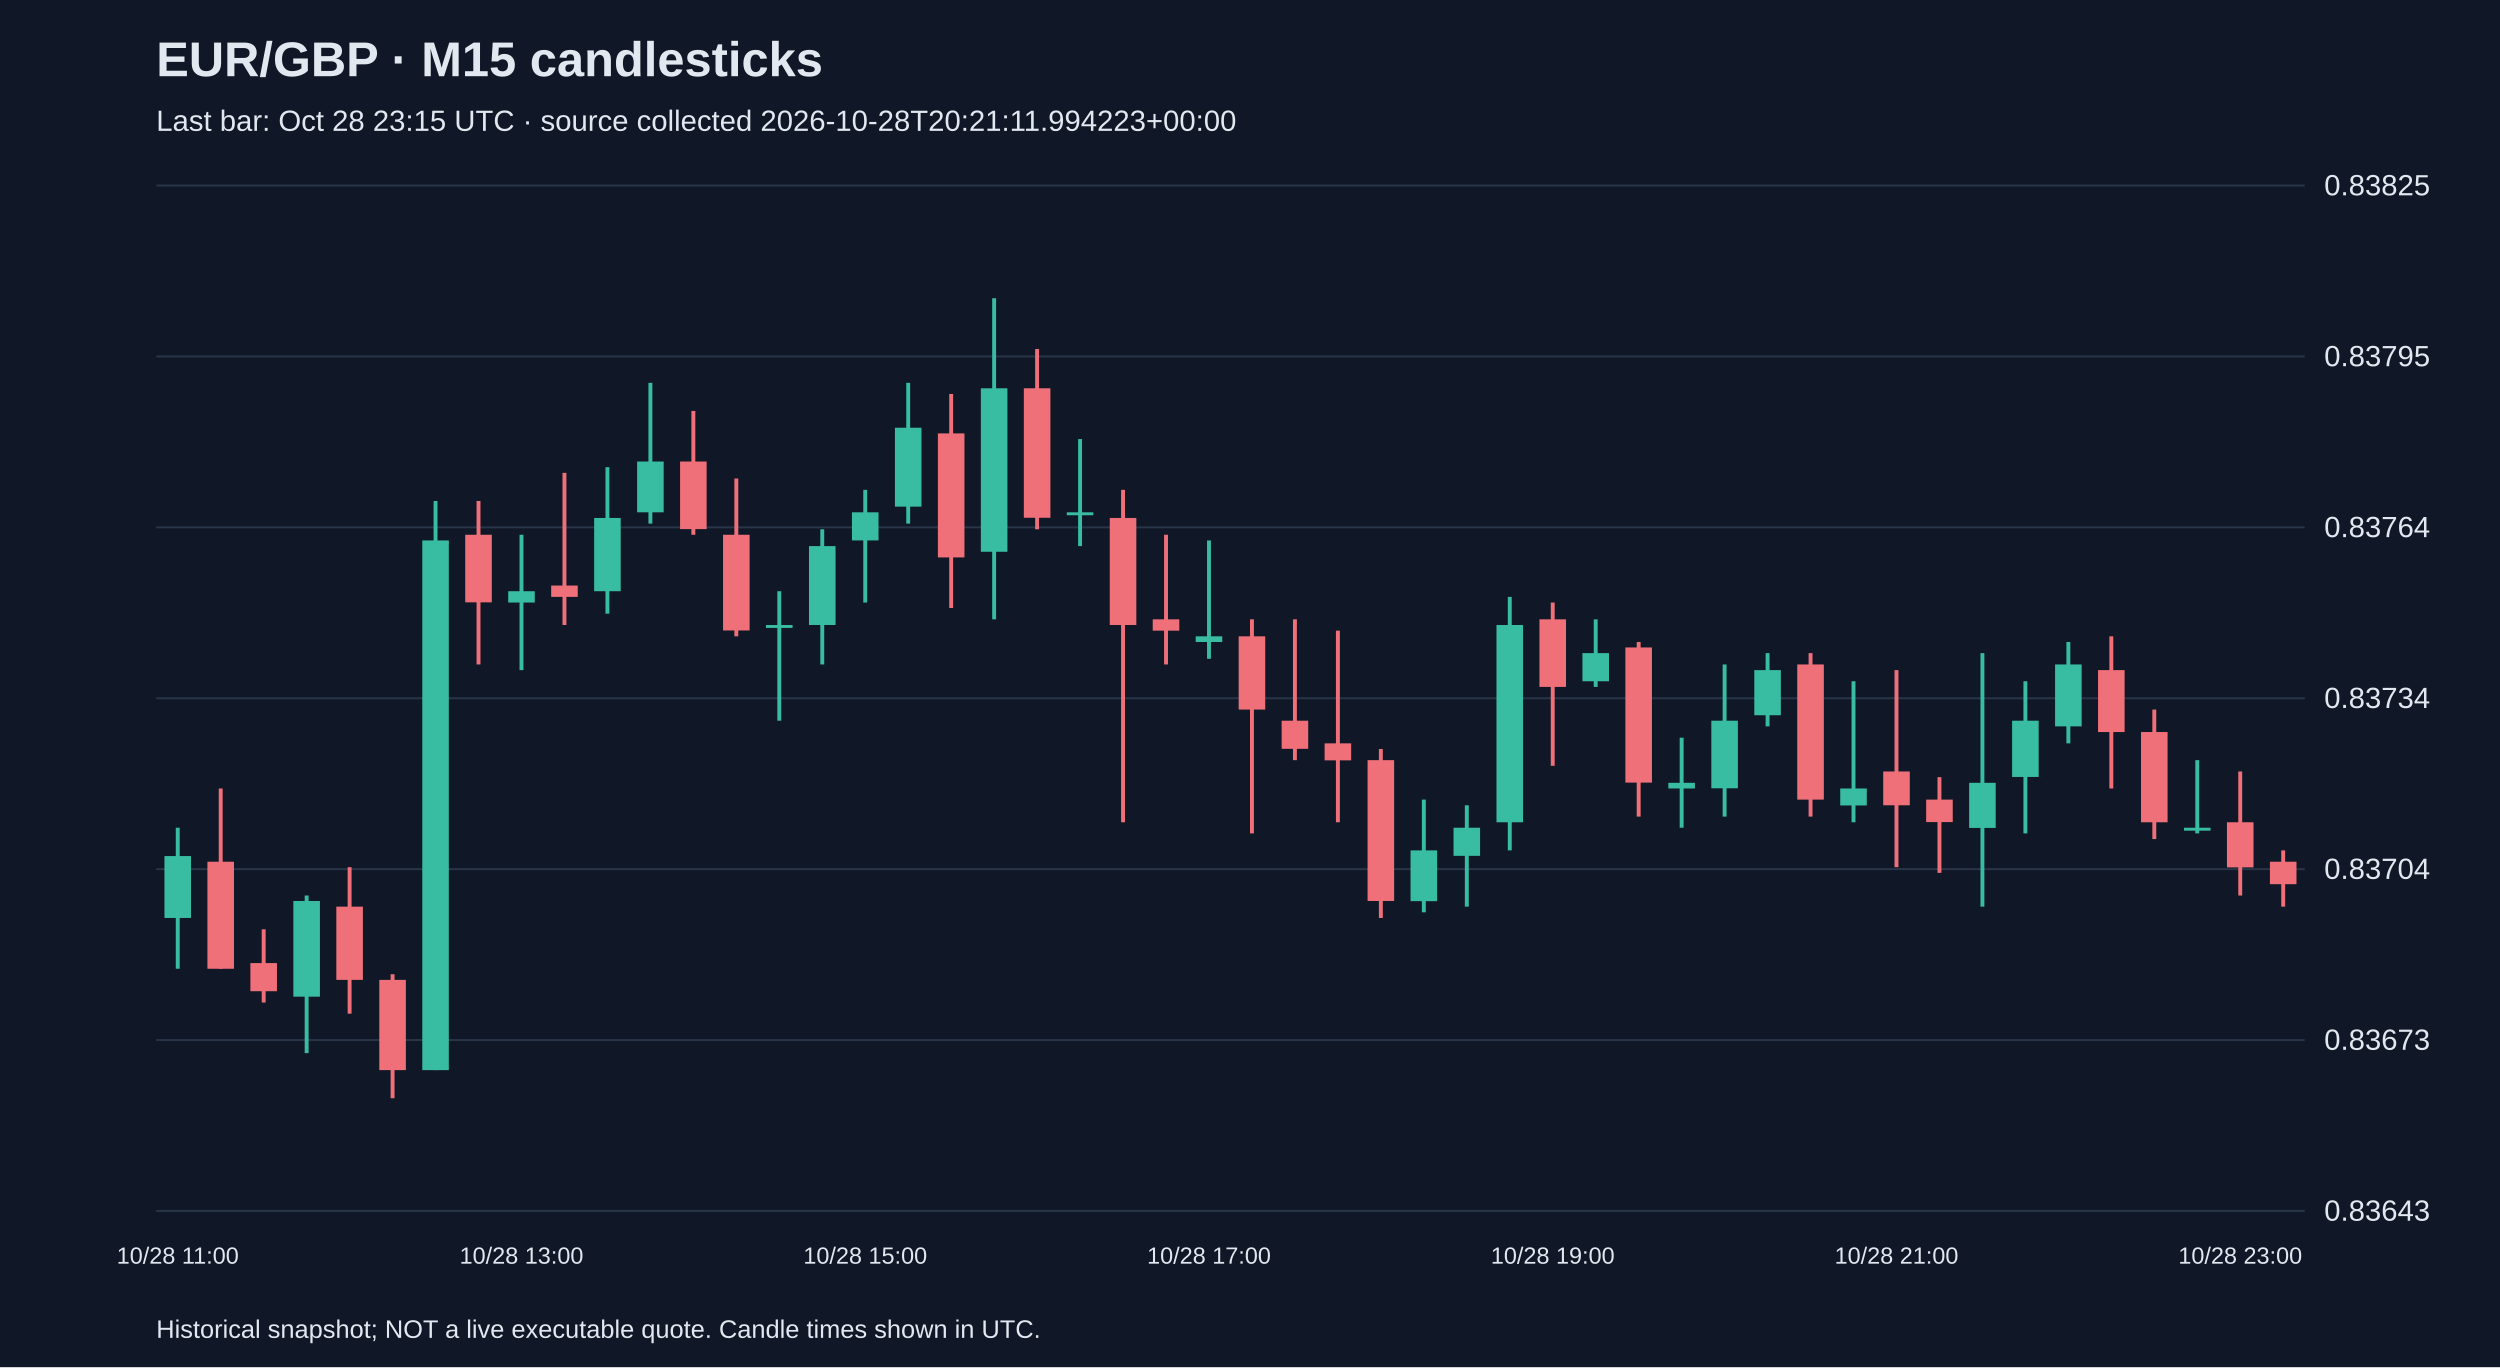
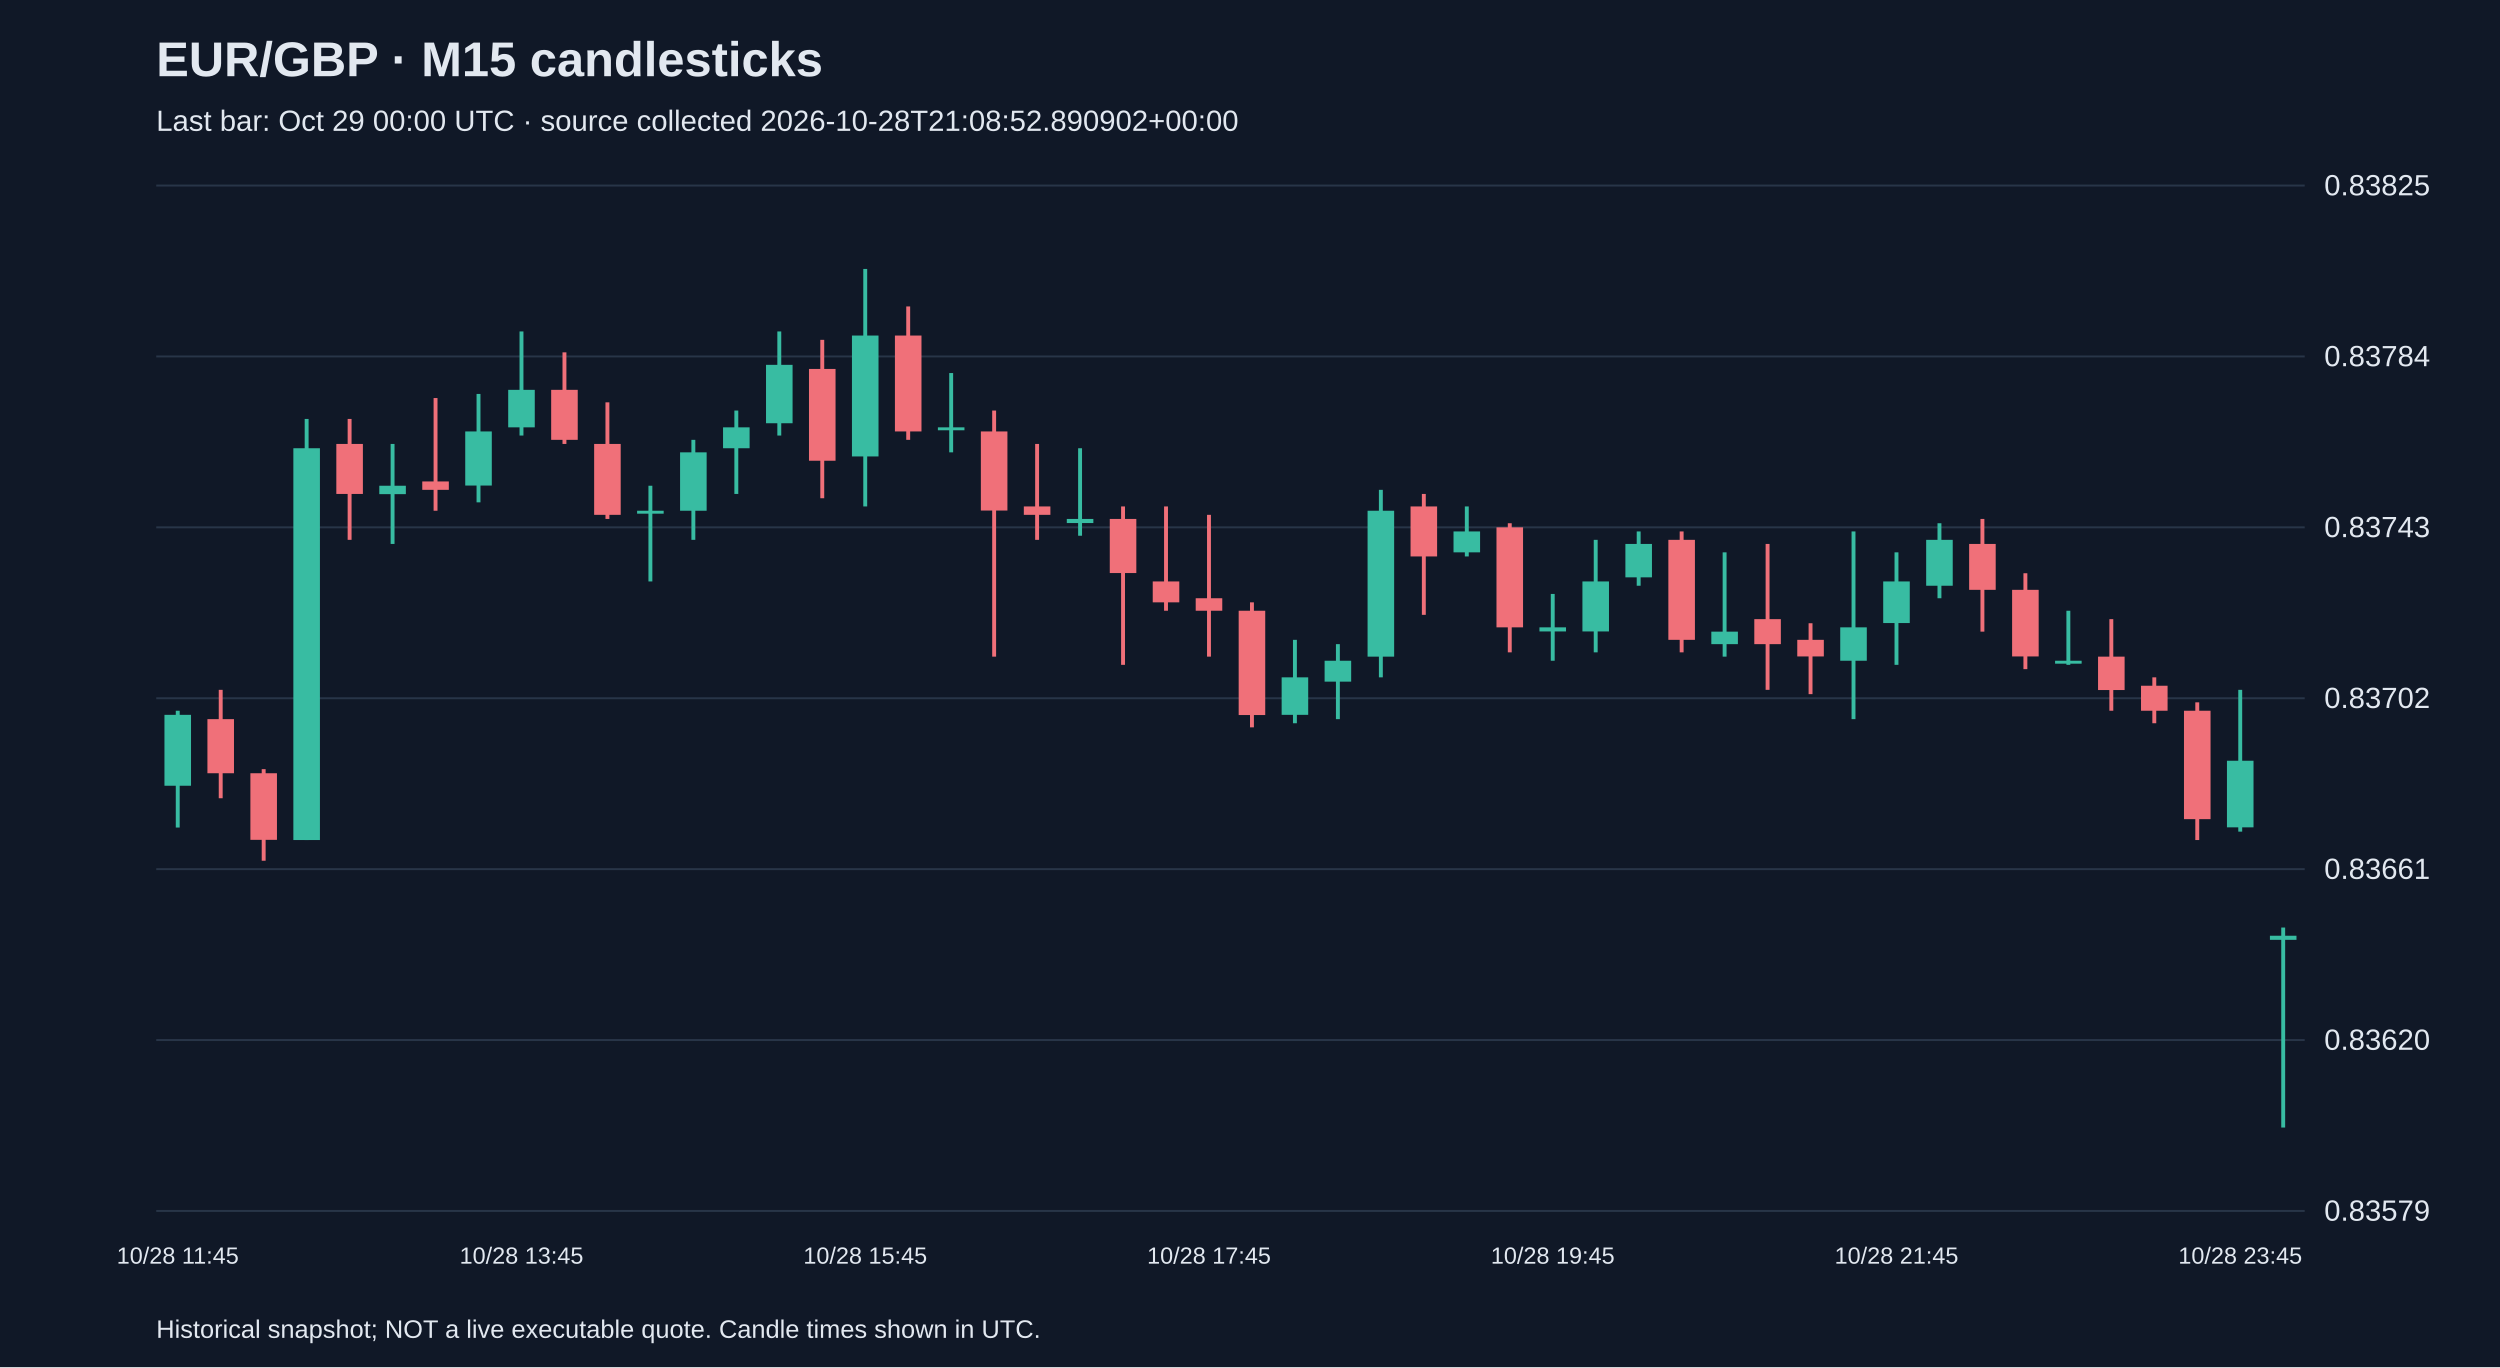
<svg xmlns="http://www.w3.org/2000/svg" viewBox="0 0 1280 700">
  <rect width="100%" height="100%" fill="#101827" />
  <style>text{font-family:Arial,sans-serif;fill:#e2e8f0}</style>
  <text x="80" y="39" font-size="25" font-weight="bold">EUR/GBP · M15 candlesticks</text>
-   <text x="80" y="67" font-size="15" fill="#a6b1c5">Last bar: Oct 28 23:15 UTC · source collected 2026-10-28T20:21:11.994223+00:00</text>
+   <text x="80" y="67" font-size="15" fill="#a6b1c5">Last bar: Oct 29 00:00 UTC · source collected 2026-10-28T21:08:52.890902+00:00</text>
  <line x1="80" y1="620.0" x2="1180" y2="620.0" stroke="#283548" />
-   <text x="1190" y="625.0" font-size="15">0.83643</text>
+   <text x="1190" y="625.0" font-size="15">0.83579</text>
  <line x1="80" y1="532.5" x2="1180" y2="532.5" stroke="#283548" />
-   <text x="1190" y="537.5" font-size="15">0.83673</text>
+   <text x="1190" y="537.5" font-size="15">0.83620</text>
  <line x1="80" y1="445.0" x2="1180" y2="445.0" stroke="#283548" />
-   <text x="1190" y="450.0" font-size="15">0.83704</text>
+   <text x="1190" y="450.0" font-size="15">0.83661</text>
  <line x1="80" y1="357.5" x2="1180" y2="357.5" stroke="#283548" />
-   <text x="1190" y="362.5" font-size="15">0.83734</text>
+   <text x="1190" y="362.5" font-size="15">0.83702</text>
  <line x1="80" y1="270.0" x2="1180" y2="270.0" stroke="#283548" />
-   <text x="1190" y="275.0" font-size="15">0.83764</text>
+   <text x="1190" y="275.0" font-size="15">0.83743</text>
  <line x1="80" y1="182.5" x2="1180" y2="182.5" stroke="#283548" />
-   <text x="1190" y="187.5" font-size="15">0.83795</text>
+   <text x="1190" y="187.5" font-size="15">0.83784</text>
  <line x1="80" y1="95.0" x2="1180" y2="95.0" stroke="#283548" />
  <text x="1190" y="100.0" font-size="15">0.83825</text>
-   <line x1="91.0" y1="423.8" x2="91.0" y2="496.0" stroke="#38bca2" stroke-width="2" />
-   <rect x="84.2" y="438.3" width="13.6" height="31.7" fill="#38bca2" />
-   <text x="91.0" y="647" text-anchor="middle" font-size="12">10/28 11:00</text>
-   <line x1="113.0" y1="403.7" x2="113.0" y2="496.0" stroke="#f07079" stroke-width="2" />
-   <rect x="106.2" y="441.2" width="13.6" height="54.8" fill="#f07079" />
-   <line x1="135.0" y1="475.8" x2="135.0" y2="513.3" stroke="#f07079" stroke-width="2" />
-   <rect x="128.2" y="493.1" width="13.6" height="14.4" fill="#f07079" />
-   <line x1="157.0" y1="458.5" x2="157.0" y2="539.2" stroke="#38bca2" stroke-width="2" />
-   <rect x="150.2" y="461.3" width="13.6" height="49.0" fill="#38bca2" />
-   <line x1="179.0" y1="444.0" x2="179.0" y2="519.0" stroke="#f07079" stroke-width="2" />
-   <rect x="172.2" y="464.2" width="13.6" height="37.5" fill="#f07079" />
-   <line x1="201.0" y1="498.8" x2="201.0" y2="562.3" stroke="#f07079" stroke-width="2" />
-   <rect x="194.2" y="501.7" width="13.6" height="46.2" fill="#f07079" />
-   <line x1="223.0" y1="256.5" x2="223.0" y2="547.9" stroke="#38bca2" stroke-width="2" />
-   <rect x="216.2" y="276.7" width="13.6" height="271.2" fill="#38bca2" />
-   <line x1="245.0" y1="256.5" x2="245.0" y2="340.2" stroke="#f07079" stroke-width="2" />
-   <rect x="238.2" y="273.8" width="13.6" height="34.6" fill="#f07079" />
-   <line x1="267.0" y1="273.8" x2="267.0" y2="343.1" stroke="#38bca2" stroke-width="2" />
-   <rect x="260.2" y="302.7" width="13.6" height="5.8" fill="#38bca2" />
-   <text x="267.0" y="647" text-anchor="middle" font-size="12">10/28 13:00</text>
-   <line x1="289.0" y1="242.1" x2="289.0" y2="320.0" stroke="#f07079" stroke-width="2" />
-   <rect x="282.2" y="299.8" width="13.6" height="5.8" fill="#f07079" />
-   <line x1="311.0" y1="239.2" x2="311.0" y2="314.2" stroke="#38bca2" stroke-width="2" />
-   <rect x="304.2" y="265.2" width="13.6" height="37.5" fill="#38bca2" />
-   <line x1="333.0" y1="196.0" x2="333.0" y2="268.1" stroke="#38bca2" stroke-width="2" />
-   <rect x="326.2" y="236.3" width="13.6" height="26.0" fill="#38bca2" />
-   <line x1="355.0" y1="210.4" x2="355.0" y2="273.8" stroke="#f07079" stroke-width="2" />
-   <rect x="348.2" y="236.3" width="13.6" height="34.6" fill="#f07079" />
-   <line x1="377.0" y1="245.0" x2="377.0" y2="325.8" stroke="#f07079" stroke-width="2" />
-   <rect x="370.2" y="273.8" width="13.6" height="49.0" fill="#f07079" />
-   <line x1="399.0" y1="302.7" x2="399.0" y2="369.0" stroke="#38bca2" stroke-width="2" />
-   <rect x="392.2" y="320.0" width="13.6" height="1.5" fill="#38bca2" />
-   <line x1="421.0" y1="271.0" x2="421.0" y2="340.2" stroke="#38bca2" stroke-width="2" />
-   <rect x="414.2" y="279.6" width="13.6" height="40.4" fill="#38bca2" />
-   <line x1="443.0" y1="250.8" x2="443.0" y2="308.5" stroke="#38bca2" stroke-width="2" />
-   <rect x="436.2" y="262.3" width="13.6" height="14.4" fill="#38bca2" />
-   <text x="443.0" y="647" text-anchor="middle" font-size="12">10/28 15:00</text>
-   <line x1="465.0" y1="196.0" x2="465.0" y2="268.1" stroke="#38bca2" stroke-width="2" />
-   <rect x="458.2" y="219.0" width="13.6" height="40.4" fill="#38bca2" />
-   <line x1="487.0" y1="201.7" x2="487.0" y2="311.3" stroke="#f07079" stroke-width="2" />
-   <rect x="480.2" y="221.9" width="13.6" height="63.5" fill="#f07079" />
-   <line x1="509.0" y1="152.7" x2="509.0" y2="317.1" stroke="#38bca2" stroke-width="2" />
-   <rect x="502.2" y="198.8" width="13.6" height="83.7" fill="#38bca2" />
-   <line x1="531.0" y1="178.7" x2="531.0" y2="271.0" stroke="#f07079" stroke-width="2" />
-   <rect x="524.2" y="198.8" width="13.6" height="66.3" fill="#f07079" />
-   <line x1="553.0" y1="224.8" x2="553.0" y2="279.6" stroke="#38bca2" stroke-width="2" />
-   <rect x="546.2" y="262.3" width="13.6" height="1.5" fill="#38bca2" />
-   <line x1="575.0" y1="250.8" x2="575.0" y2="421.0" stroke="#f07079" stroke-width="2" />
-   <rect x="568.2" y="265.2" width="13.6" height="54.8" fill="#f07079" />
-   <line x1="597.0" y1="273.8" x2="597.0" y2="340.2" stroke="#f07079" stroke-width="2" />
-   <rect x="590.2" y="317.1" width="13.6" height="5.8" fill="#f07079" />
-   <line x1="619.0" y1="276.7" x2="619.0" y2="337.3" stroke="#38bca2" stroke-width="2" />
-   <rect x="612.2" y="325.8" width="13.6" height="2.9" fill="#38bca2" />
-   <text x="619.0" y="647" text-anchor="middle" font-size="12">10/28 17:00</text>
-   <line x1="641.0" y1="317.1" x2="641.0" y2="426.7" stroke="#f07079" stroke-width="2" />
-   <rect x="634.2" y="325.8" width="13.6" height="37.5" fill="#f07079" />
-   <line x1="663.0" y1="317.1" x2="663.0" y2="389.2" stroke="#f07079" stroke-width="2" />
-   <rect x="656.2" y="369.0" width="13.6" height="14.4" fill="#f07079" />
-   <line x1="685.0" y1="322.9" x2="685.0" y2="421.0" stroke="#f07079" stroke-width="2" />
-   <rect x="678.2" y="380.6" width="13.6" height="8.7" fill="#f07079" />
-   <line x1="707.0" y1="383.5" x2="707.0" y2="470.0" stroke="#f07079" stroke-width="2" />
-   <rect x="700.2" y="389.2" width="13.6" height="72.1" fill="#f07079" />
-   <line x1="729.0" y1="409.4" x2="729.0" y2="467.1" stroke="#38bca2" stroke-width="2" />
-   <rect x="722.2" y="435.4" width="13.6" height="26.0" fill="#38bca2" />
-   <line x1="751.0" y1="412.3" x2="751.0" y2="464.2" stroke="#38bca2" stroke-width="2" />
-   <rect x="744.2" y="423.8" width="13.6" height="14.4" fill="#38bca2" />
-   <line x1="773.0" y1="305.6" x2="773.0" y2="435.4" stroke="#38bca2" stroke-width="2" />
-   <rect x="766.2" y="320.0" width="13.6" height="101.0" fill="#38bca2" />
-   <line x1="795.0" y1="308.5" x2="795.0" y2="392.1" stroke="#f07079" stroke-width="2" />
-   <rect x="788.2" y="317.1" width="13.6" height="34.6" fill="#f07079" />
-   <text x="795.0" y="647" text-anchor="middle" font-size="12">10/28 19:00</text>
-   <line x1="817.0" y1="317.1" x2="817.0" y2="351.7" stroke="#38bca2" stroke-width="2" />
-   <rect x="810.2" y="334.4" width="13.6" height="14.4" fill="#38bca2" />
-   <line x1="839.0" y1="328.7" x2="839.0" y2="418.1" stroke="#f07079" stroke-width="2" />
-   <rect x="832.2" y="331.5" width="13.6" height="69.2" fill="#f07079" />
-   <line x1="861.0" y1="377.7" x2="861.0" y2="423.8" stroke="#38bca2" stroke-width="2" />
-   <rect x="854.2" y="400.8" width="13.6" height="2.9" fill="#38bca2" />
-   <line x1="883.0" y1="340.2" x2="883.0" y2="418.1" stroke="#38bca2" stroke-width="2" />
-   <rect x="876.2" y="369.0" width="13.6" height="34.6" fill="#38bca2" />
-   <line x1="905.0" y1="334.4" x2="905.0" y2="371.9" stroke="#38bca2" stroke-width="2" />
-   <rect x="898.2" y="343.1" width="13.6" height="23.1" fill="#38bca2" />
-   <line x1="927.0" y1="334.4" x2="927.0" y2="418.1" stroke="#f07079" stroke-width="2" />
-   <rect x="920.2" y="340.2" width="13.6" height="69.2" fill="#f07079" />
-   <line x1="949.0" y1="348.8" x2="949.0" y2="421.0" stroke="#38bca2" stroke-width="2" />
-   <rect x="942.2" y="403.7" width="13.6" height="8.7" fill="#38bca2" />
-   <line x1="971.0" y1="343.1" x2="971.0" y2="444.0" stroke="#f07079" stroke-width="2" />
-   <rect x="964.2" y="395.0" width="13.6" height="17.3" fill="#f07079" />
-   <text x="971.0" y="647" text-anchor="middle" font-size="12">10/28 21:00</text>
-   <line x1="993.0" y1="397.9" x2="993.0" y2="446.9" stroke="#f07079" stroke-width="2" />
-   <rect x="986.2" y="409.4" width="13.6" height="11.5" fill="#f07079" />
-   <line x1="1015.0" y1="334.4" x2="1015.0" y2="464.2" stroke="#38bca2" stroke-width="2" />
-   <rect x="1008.2" y="400.8" width="13.6" height="23.1" fill="#38bca2" />
-   <line x1="1037.0" y1="348.8" x2="1037.0" y2="426.7" stroke="#38bca2" stroke-width="2" />
-   <rect x="1030.2" y="369.0" width="13.6" height="28.8" fill="#38bca2" />
-   <line x1="1059.0" y1="328.7" x2="1059.0" y2="380.6" stroke="#38bca2" stroke-width="2" />
-   <rect x="1052.2" y="340.2" width="13.6" height="31.7" fill="#38bca2" />
-   <line x1="1081.0" y1="325.8" x2="1081.0" y2="403.7" stroke="#f07079" stroke-width="2" />
-   <rect x="1074.2" y="343.1" width="13.6" height="31.7" fill="#f07079" />
-   <line x1="1103.0" y1="363.3" x2="1103.0" y2="429.6" stroke="#f07079" stroke-width="2" />
-   <rect x="1096.2" y="374.8" width="13.6" height="46.2" fill="#f07079" />
-   <line x1="1125.0" y1="389.2" x2="1125.0" y2="426.7" stroke="#38bca2" stroke-width="2" />
-   <rect x="1118.2" y="423.8" width="13.6" height="1.5" fill="#38bca2" />
-   <line x1="1147.0" y1="395.0" x2="1147.0" y2="458.5" stroke="#f07079" stroke-width="2" />
-   <rect x="1140.2" y="421.0" width="13.6" height="23.1" fill="#f07079" />
-   <text x="1147.0" y="647" text-anchor="middle" font-size="12">10/28 23:00</text>
-   <line x1="1169.0" y1="435.4" x2="1169.0" y2="464.2" stroke="#f07079" stroke-width="2" />
-   <rect x="1162.2" y="441.2" width="13.6" height="11.5" fill="#f07079" />
+   <line x1="91.0" y1="363.9" x2="91.0" y2="423.7" stroke="#38bca2" stroke-width="2" />
+   <rect x="84.2" y="366.0" width="13.6" height="36.3" fill="#38bca2" />
+   <text x="91.0" y="647" text-anchor="middle" font-size="12">10/28 11:45</text>
+   <line x1="113.0" y1="353.2" x2="113.0" y2="408.7" stroke="#f07079" stroke-width="2" />
+   <rect x="106.2" y="368.2" width="13.6" height="27.7" fill="#f07079" />
+   <line x1="135.0" y1="393.8" x2="135.0" y2="440.7" stroke="#f07079" stroke-width="2" />
+   <rect x="128.2" y="395.9" width="13.6" height="34.1" fill="#f07079" />
+   <line x1="157.0" y1="214.5" x2="157.0" y2="430.1" stroke="#38bca2" stroke-width="2" />
+   <rect x="150.2" y="229.5" width="13.6" height="200.6" fill="#38bca2" />
+   <line x1="179.0" y1="214.5" x2="179.0" y2="276.4" stroke="#f07079" stroke-width="2" />
+   <rect x="172.2" y="227.3" width="13.6" height="25.6" fill="#f07079" />
+   <line x1="201.0" y1="227.3" x2="201.0" y2="278.5" stroke="#38bca2" stroke-width="2" />
+   <rect x="194.2" y="248.7" width="13.6" height="4.3" fill="#38bca2" />
+   <line x1="223.0" y1="203.8" x2="223.0" y2="261.5" stroke="#f07079" stroke-width="2" />
+   <rect x="216.2" y="246.5" width="13.6" height="4.3" fill="#f07079" />
+   <line x1="245.0" y1="201.7" x2="245.0" y2="257.2" stroke="#38bca2" stroke-width="2" />
+   <rect x="238.2" y="220.9" width="13.6" height="27.7" fill="#38bca2" />
+   <line x1="267.0" y1="169.7" x2="267.0" y2="223.0" stroke="#38bca2" stroke-width="2" />
+   <rect x="260.2" y="199.6" width="13.6" height="19.2" fill="#38bca2" />
+   <text x="267.0" y="647" text-anchor="middle" font-size="12">10/28 13:45</text>
+   <line x1="289.0" y1="180.4" x2="289.0" y2="227.3" stroke="#f07079" stroke-width="2" />
+   <rect x="282.2" y="199.6" width="13.6" height="25.6" fill="#f07079" />
+   <line x1="311.0" y1="206.0" x2="311.0" y2="265.7" stroke="#f07079" stroke-width="2" />
+   <rect x="304.2" y="227.3" width="13.6" height="36.3" fill="#f07079" />
+   <line x1="333.0" y1="248.7" x2="333.0" y2="297.7" stroke="#38bca2" stroke-width="2" />
+   <rect x="326.2" y="261.5" width="13.6" height="1.5" fill="#38bca2" />
+   <line x1="355.0" y1="225.2" x2="355.0" y2="276.4" stroke="#38bca2" stroke-width="2" />
+   <rect x="348.2" y="231.6" width="13.6" height="29.9" fill="#38bca2" />
+   <line x1="377.0" y1="210.2" x2="377.0" y2="252.9" stroke="#38bca2" stroke-width="2" />
+   <rect x="370.2" y="218.8" width="13.6" height="10.7" fill="#38bca2" />
+   <line x1="399.0" y1="169.7" x2="399.0" y2="223.0" stroke="#38bca2" stroke-width="2" />
+   <rect x="392.2" y="186.8" width="13.6" height="29.9" fill="#38bca2" />
+   <line x1="421.0" y1="174.0" x2="421.0" y2="255.1" stroke="#f07079" stroke-width="2" />
+   <rect x="414.2" y="188.9" width="13.6" height="47.0" fill="#f07079" />
+   <line x1="443.0" y1="137.7" x2="443.0" y2="259.3" stroke="#38bca2" stroke-width="2" />
+   <rect x="436.2" y="171.8" width="13.6" height="61.9" fill="#38bca2" />
+   <text x="443.0" y="647" text-anchor="middle" font-size="12">10/28 15:45</text>
+   <line x1="465.0" y1="156.9" x2="465.0" y2="225.2" stroke="#f07079" stroke-width="2" />
+   <rect x="458.2" y="171.8" width="13.6" height="49.1" fill="#f07079" />
+   <line x1="487.0" y1="191.0" x2="487.0" y2="231.6" stroke="#38bca2" stroke-width="2" />
+   <rect x="480.2" y="218.8" width="13.6" height="1.5" fill="#38bca2" />
+   <line x1="509.0" y1="210.2" x2="509.0" y2="336.2" stroke="#f07079" stroke-width="2" />
+   <rect x="502.2" y="220.9" width="13.6" height="40.5" fill="#f07079" />
+   <line x1="531.0" y1="227.3" x2="531.0" y2="276.4" stroke="#f07079" stroke-width="2" />
+   <rect x="524.2" y="259.3" width="13.6" height="4.3" fill="#f07079" />
+   <line x1="553.0" y1="229.5" x2="553.0" y2="274.3" stroke="#38bca2" stroke-width="2" />
+   <rect x="546.2" y="265.7" width="13.6" height="2.1" fill="#38bca2" />
+   <line x1="575.0" y1="259.3" x2="575.0" y2="340.4" stroke="#f07079" stroke-width="2" />
+   <rect x="568.2" y="265.7" width="13.6" height="27.7" fill="#f07079" />
+   <line x1="597.0" y1="259.3" x2="597.0" y2="312.7" stroke="#f07079" stroke-width="2" />
+   <rect x="590.2" y="297.7" width="13.6" height="10.7" fill="#f07079" />
+   <line x1="619.0" y1="263.6" x2="619.0" y2="336.2" stroke="#f07079" stroke-width="2" />
+   <rect x="612.2" y="306.3" width="13.6" height="6.4" fill="#f07079" />
+   <text x="619.0" y="647" text-anchor="middle" font-size="12">10/28 17:45</text>
+   <line x1="641.0" y1="308.4" x2="641.0" y2="372.4" stroke="#f07079" stroke-width="2" />
+   <rect x="634.2" y="312.7" width="13.6" height="53.4" fill="#f07079" />
+   <line x1="663.0" y1="327.6" x2="663.0" y2="370.3" stroke="#38bca2" stroke-width="2" />
+   <rect x="656.2" y="346.8" width="13.6" height="19.2" fill="#38bca2" />
+   <line x1="685.0" y1="329.8" x2="685.0" y2="368.2" stroke="#38bca2" stroke-width="2" />
+   <rect x="678.2" y="338.3" width="13.6" height="10.7" fill="#38bca2" />
+   <line x1="707.0" y1="250.8" x2="707.0" y2="346.8" stroke="#38bca2" stroke-width="2" />
+   <rect x="700.2" y="261.5" width="13.6" height="74.7" fill="#38bca2" />
+   <line x1="729.0" y1="252.9" x2="729.0" y2="314.8" stroke="#f07079" stroke-width="2" />
+   <rect x="722.2" y="259.3" width="13.6" height="25.6" fill="#f07079" />
+   <line x1="751.0" y1="259.3" x2="751.0" y2="284.9" stroke="#38bca2" stroke-width="2" />
+   <rect x="744.2" y="272.1" width="13.6" height="10.7" fill="#38bca2" />
+   <line x1="773.0" y1="267.9" x2="773.0" y2="334.0" stroke="#f07079" stroke-width="2" />
+   <rect x="766.2" y="270.0" width="13.6" height="51.2" fill="#f07079" />
+   <line x1="795.0" y1="304.1" x2="795.0" y2="338.3" stroke="#38bca2" stroke-width="2" />
+   <rect x="788.2" y="321.2" width="13.6" height="2.1" fill="#38bca2" />
+   <text x="795.0" y="647" text-anchor="middle" font-size="12">10/28 19:45</text>
+   <line x1="817.0" y1="276.4" x2="817.0" y2="334.0" stroke="#38bca2" stroke-width="2" />
+   <rect x="810.2" y="297.7" width="13.6" height="25.6" fill="#38bca2" />
+   <line x1="839.0" y1="272.1" x2="839.0" y2="299.9" stroke="#38bca2" stroke-width="2" />
+   <rect x="832.2" y="278.5" width="13.6" height="17.1" fill="#38bca2" />
+   <line x1="861.0" y1="272.1" x2="861.0" y2="334.0" stroke="#f07079" stroke-width="2" />
+   <rect x="854.2" y="276.4" width="13.6" height="51.2" fill="#f07079" />
+   <line x1="883.0" y1="282.8" x2="883.0" y2="336.2" stroke="#38bca2" stroke-width="2" />
+   <rect x="876.2" y="323.4" width="13.6" height="6.4" fill="#38bca2" />
+   <line x1="905.0" y1="278.5" x2="905.0" y2="353.2" stroke="#f07079" stroke-width="2" />
+   <rect x="898.2" y="317.0" width="13.6" height="12.8" fill="#f07079" />
+   <line x1="927.0" y1="319.1" x2="927.0" y2="355.4" stroke="#f07079" stroke-width="2" />
+   <rect x="920.2" y="327.6" width="13.6" height="8.5" fill="#f07079" />
+   <line x1="949.0" y1="272.1" x2="949.0" y2="368.2" stroke="#38bca2" stroke-width="2" />
+   <rect x="942.2" y="321.2" width="13.6" height="17.1" fill="#38bca2" />
+   <line x1="971.0" y1="282.8" x2="971.0" y2="340.4" stroke="#38bca2" stroke-width="2" />
+   <rect x="964.2" y="297.7" width="13.6" height="21.3" fill="#38bca2" />
+   <text x="971.0" y="647" text-anchor="middle" font-size="12">10/28 21:45</text>
+   <line x1="993.0" y1="267.9" x2="993.0" y2="306.3" stroke="#38bca2" stroke-width="2" />
+   <rect x="986.2" y="276.4" width="13.6" height="23.5" fill="#38bca2" />
+   <line x1="1015.0" y1="265.7" x2="1015.0" y2="323.4" stroke="#f07079" stroke-width="2" />
+   <rect x="1008.2" y="278.5" width="13.6" height="23.5" fill="#f07079" />
+   <line x1="1037.0" y1="293.5" x2="1037.0" y2="342.6" stroke="#f07079" stroke-width="2" />
+   <rect x="1030.2" y="302.0" width="13.6" height="34.1" fill="#f07079" />
+   <line x1="1059.0" y1="312.7" x2="1059.0" y2="340.4" stroke="#38bca2" stroke-width="2" />
+   <rect x="1052.2" y="338.3" width="13.6" height="1.5" fill="#38bca2" />
+   <line x1="1081.0" y1="317.0" x2="1081.0" y2="363.9" stroke="#f07079" stroke-width="2" />
+   <rect x="1074.2" y="336.2" width="13.6" height="17.1" fill="#f07079" />
+   <line x1="1103.0" y1="346.8" x2="1103.0" y2="370.3" stroke="#f07079" stroke-width="2" />
+   <rect x="1096.2" y="351.1" width="13.6" height="12.8" fill="#f07079" />
+   <line x1="1125.0" y1="359.6" x2="1125.0" y2="430.1" stroke="#f07079" stroke-width="2" />
+   <rect x="1118.2" y="363.9" width="13.6" height="55.5" fill="#f07079" />
+   <line x1="1147.0" y1="353.2" x2="1147.0" y2="425.8" stroke="#38bca2" stroke-width="2" />
+   <rect x="1140.2" y="389.5" width="13.6" height="34.1" fill="#38bca2" />
+   <text x="1147.0" y="647" text-anchor="middle" font-size="12">10/28 23:45</text>
+   <line x1="1169.0" y1="474.9" x2="1169.0" y2="577.3" stroke="#38bca2" stroke-width="2" />
+   <rect x="1162.2" y="479.1" width="13.6" height="2.1" fill="#38bca2" />
  <text x="80" y="685" font-size="13">Historical snapshot; NOT a live executable quote. Candle times shown in UTC.</text>
</svg>
